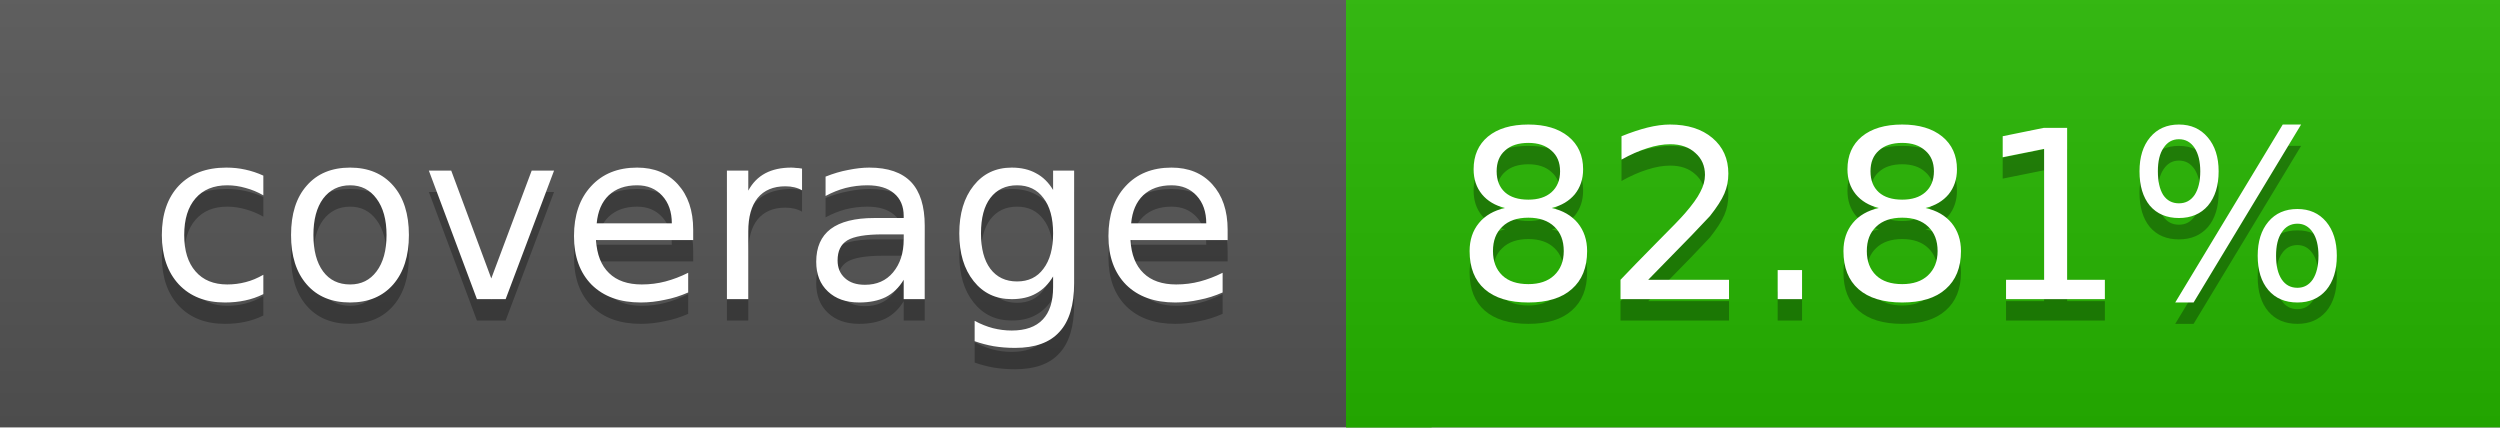
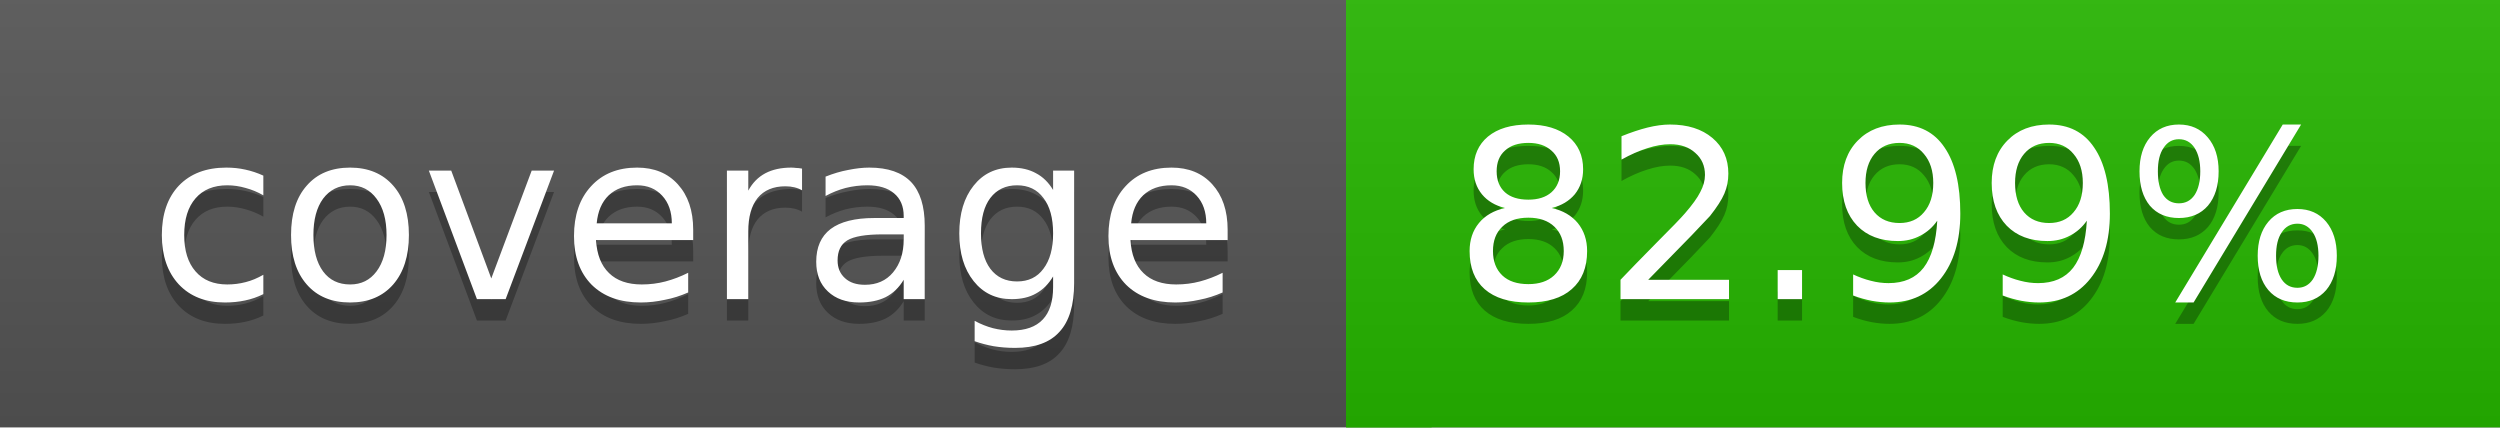
<svg xmlns="http://www.w3.org/2000/svg" width="117" height="20">
  <linearGradient id="a" x2="0" y2="100%">
    <stop offset="0" stop-color="#bbb" stop-opacity=".1" />
    <stop offset="1" stop-opacity=".1" />
  </linearGradient>
  <rect rx="0" width="117" height="20" fill="#555" />
  <rect rx="0" x="63" width="54" height="20" fill="#26b700" />
  <path fill="#26b700" d="M63 0h4v20h-4z" />
  <rect rx="0" width="117" height="20" fill="url(#a)" />
  <g fill="#fff" text-anchor="middle" font-family="DejaVu Sans,Verdana,Geneva,sans-serif" font-size="11">
    <text x="32.5" y="15" fill="#010101" fill-opacity=".3">coverage</text>
    <text x="32.5" y="14">coverage</text>
-     <text x="89" y="15" fill="#010101" fill-opacity=".3">82.81%</text>
-     <text x="89" y="14">82.81%</text>
+     <text x="89" y="15" fill="#010101" fill-opacity=".3">82.99%</text>
+     <text x="89" y="14">82.99%</text>
  </g>
</svg>
